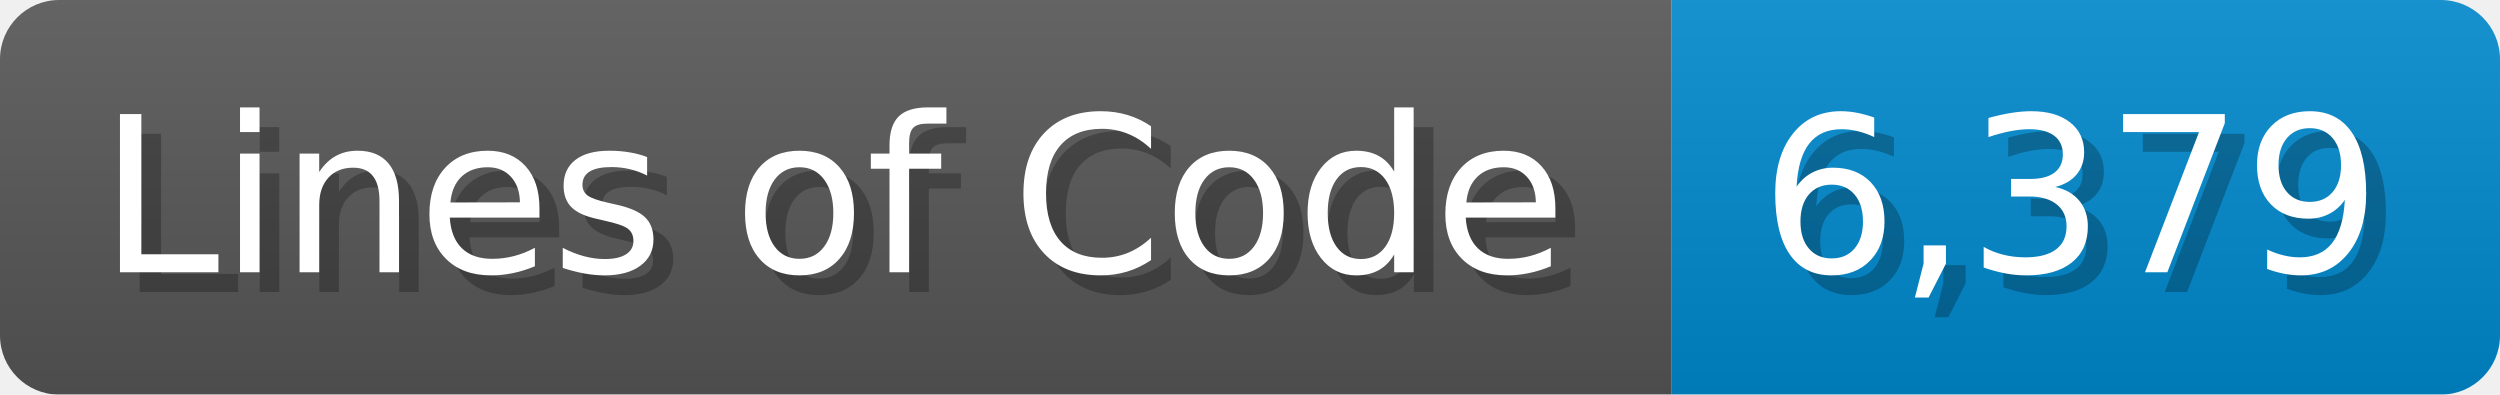
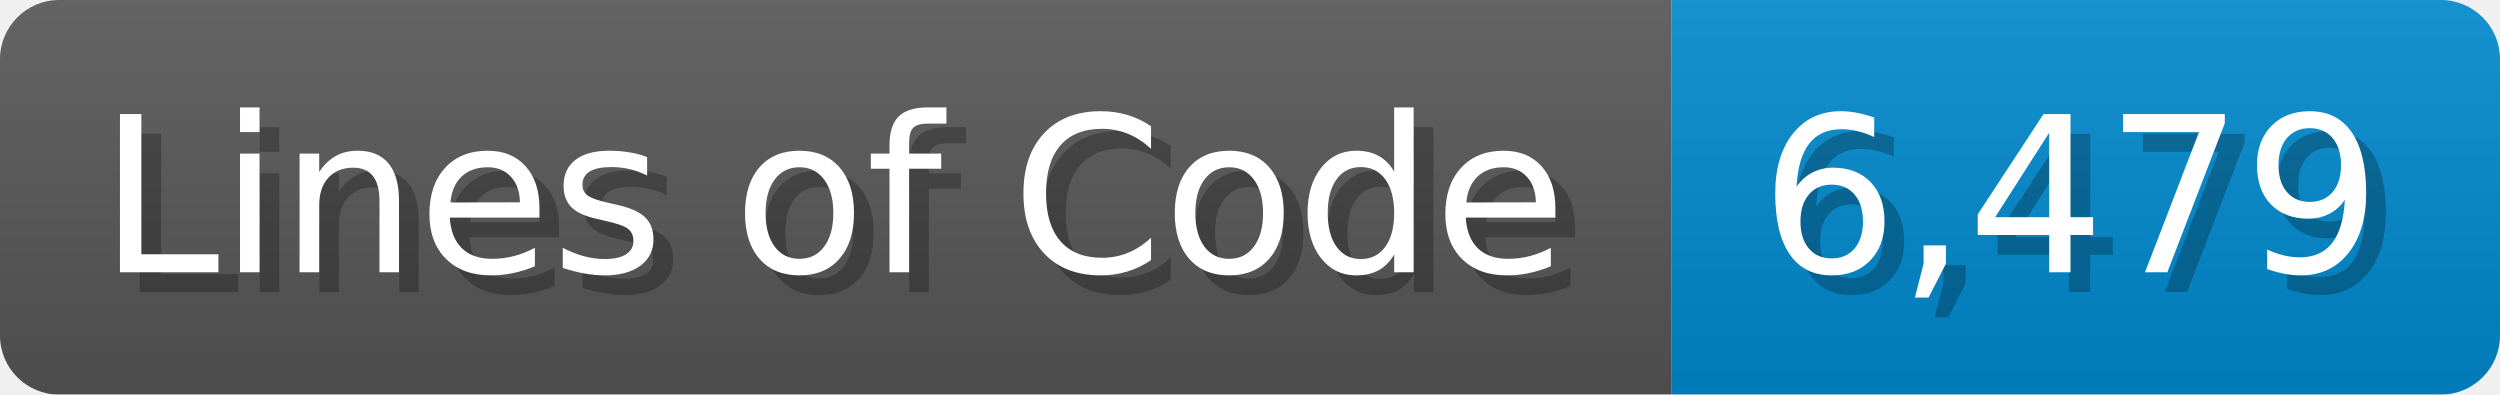
<svg xmlns="http://www.w3.org/2000/svg" width="126.7" height="20" viewBox="0 0 1267 200">
  <linearGradient id="a" x2="0" y2="100%">
    <stop offset="0" stop-opacity=".1" stop-color="#EEE" />
    <stop offset="1" stop-opacity=".1" />
  </linearGradient>
  <mask id="m">
    <rect width="1267" height="200" rx="30" fill="#FFF" />
  </mask>
  <g mask="url(#m)">
    <rect width="847" height="200" fill="#555" />
    <rect width="420" height="200" fill="#08C" x="847" />
    <rect width="1267" height="200" fill="url(#a)" />
  </g>
  <g fill="#fff" text-anchor="start" font-family="Verdana,DejaVu Sans,sans-serif" font-size="110">
    <text x="60" y="148" textLength="747" fill="#000" opacity="0.25">Lines of Code</text>
    <text x="50" y="138" textLength="747">Lines of Code</text>
-     <text x="902" y="148" textLength="320" fill="#000" opacity="0.25">6,379</text>
-     <text x="892" y="138" textLength="320">6,379</text>
+     <text x="902" y="148" textLength="320" fill="#000" opacity="0.25">6,479</text>
+     <text x="892" y="138" textLength="320">6,479</text>
  </g>
</svg>
